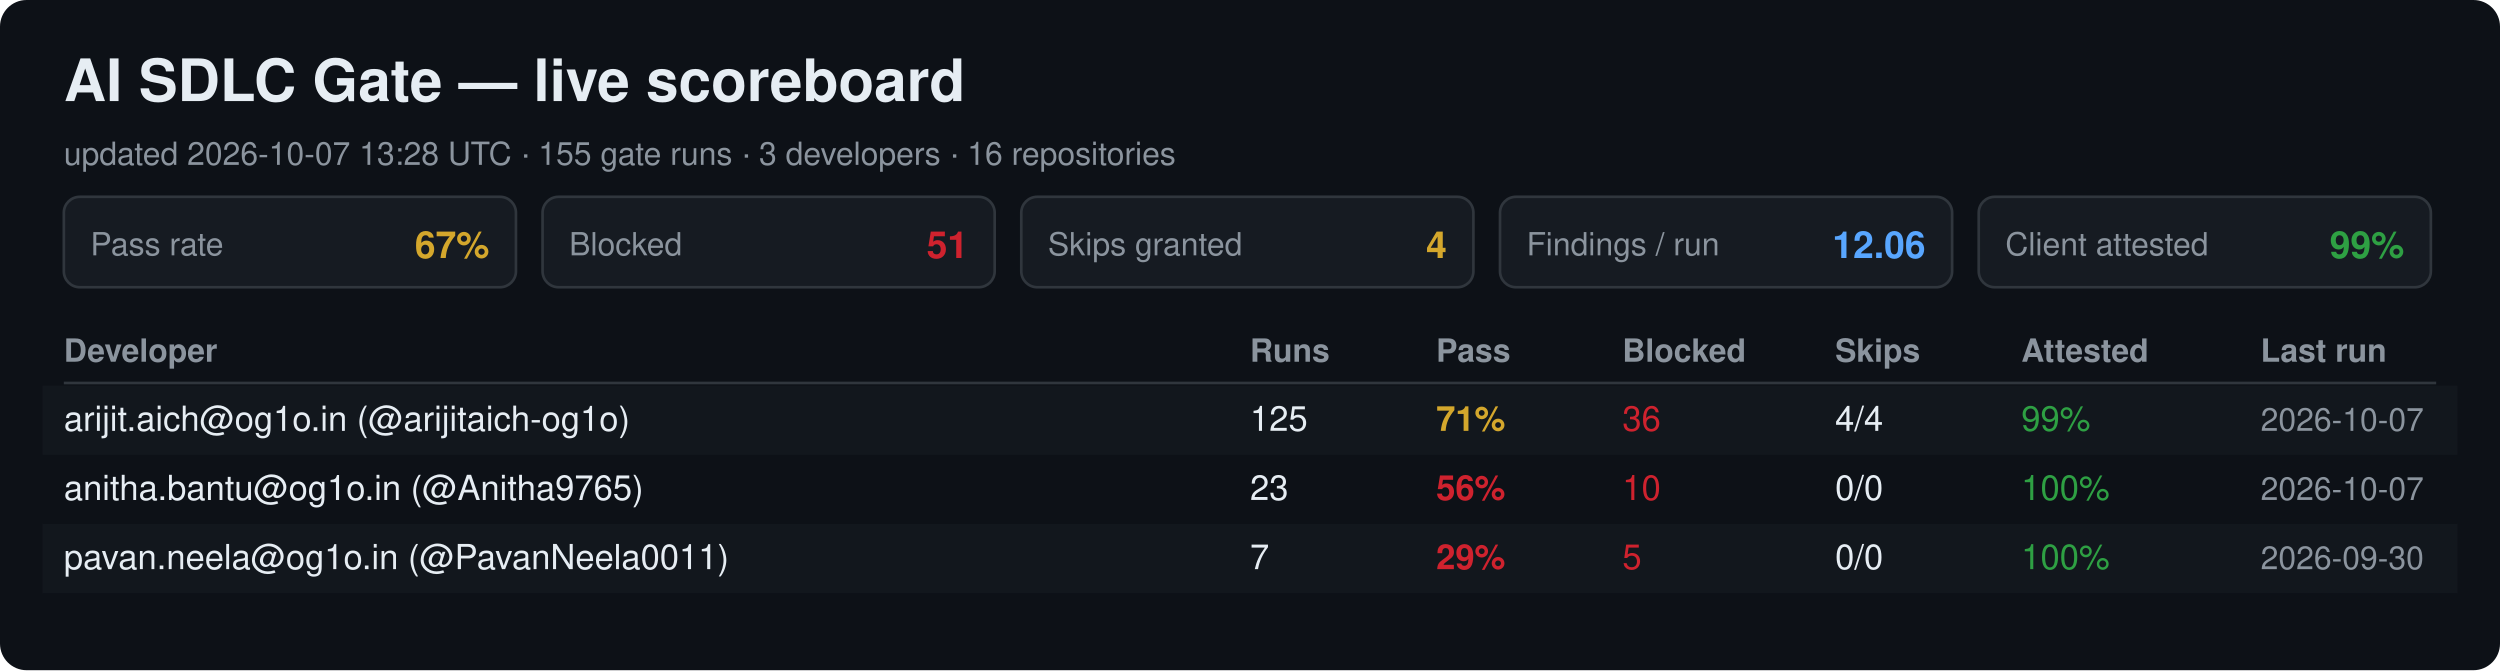
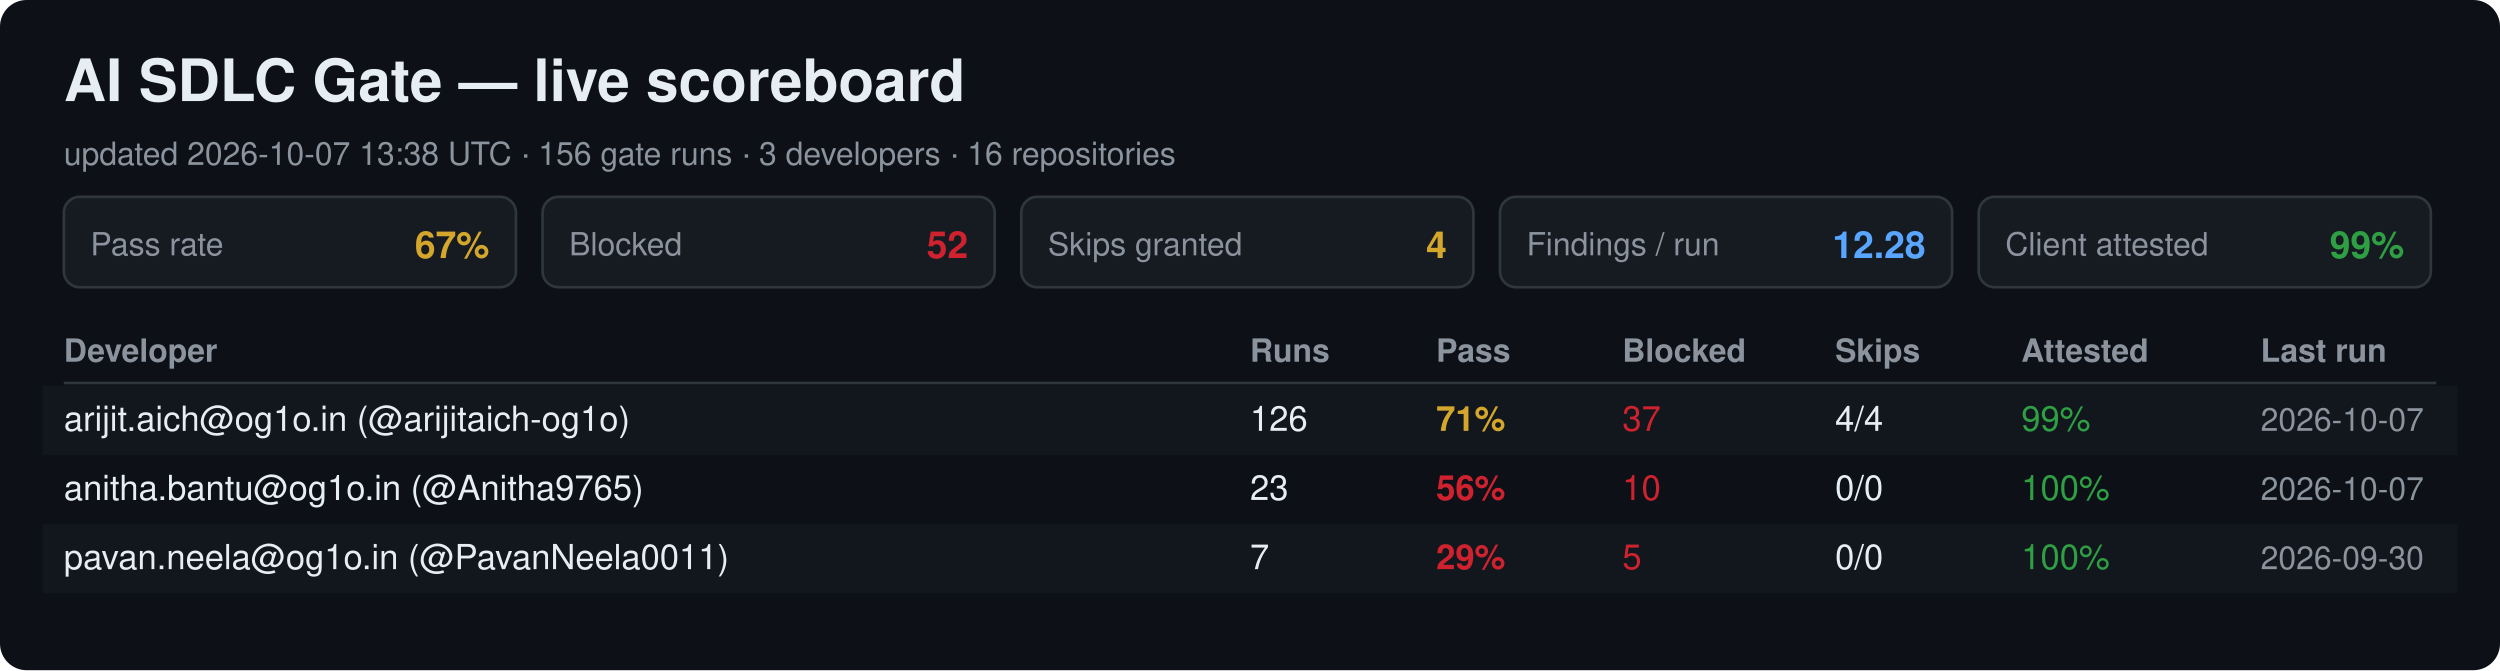
<svg xmlns="http://www.w3.org/2000/svg" width="940" height="252" viewBox="0 0 940 252" font-family="Segoe UI, Helvetica, Arial, sans-serif">
  <rect width="940" height="252" rx="10" fill="#0d1117" />
  <text x="24" y="38" font-size="22" font-weight="700" fill="#e6edf3">AI SDLC Gate — live scoreboard</text>
-   <text x="24" y="62" font-size="12" fill="#8b949e">updated 2026-10-07 13:28 UTC · 155 gate runs · 3 developers · 16 repositories</text>
+   <text x="24" y="62" font-size="12" fill="#8b949e">updated 2026-10-07 13:38 UTC · 156 gate runs · 3 developers · 16 repositories</text>
  <rect x="24" y="74" width="170" height="34" rx="6" fill="#161b22" stroke="#30363d" />
  <text x="34" y="96" font-size="12" fill="#8b949e">Pass rate</text>
  <text x="184" y="97" font-size="14" font-weight="700" fill="#d4a72c" text-anchor="end">67%</text>
  <rect x="204" y="74" width="170" height="34" rx="6" fill="#161b22" stroke="#30363d" />
  <text x="214" y="96" font-size="12" fill="#8b949e">Blocked</text>
-   <text x="364" y="97" font-size="14" font-weight="700" fill="#cf222e" text-anchor="end">51</text>
+   <text x="364" y="97" font-size="14" font-weight="700" fill="#cf222e" text-anchor="end">52</text>
  <rect x="384" y="74" width="170" height="34" rx="6" fill="#161b22" stroke="#30363d" />
  <text x="394" y="96" font-size="12" fill="#8b949e">Skips granted</text>
  <text x="544" y="97" font-size="14" font-weight="700" fill="#d4a72c" text-anchor="end">4</text>
  <rect x="564" y="74" width="170" height="34" rx="6" fill="#161b22" stroke="#30363d" />
  <text x="574" y="96" font-size="12" fill="#8b949e">Findings / run</text>
-   <text x="724" y="97" font-size="14" font-weight="700" fill="#58a6ff" text-anchor="end">12.06</text>
+   <text x="724" y="97" font-size="14" font-weight="700" fill="#58a6ff" text-anchor="end">12.28</text>
  <rect x="744" y="74" width="170" height="34" rx="6" fill="#161b22" stroke="#30363d" />
  <text x="754" y="96" font-size="12" fill="#8b949e">Client attested</text>
  <text x="904" y="97" font-size="14" font-weight="700" fill="#2ea043" text-anchor="end">99%</text>
  <text x="24" y="136" font-size="12" font-weight="700" fill="#8b949e">Developer</text>
  <text x="470" y="136" font-size="12" font-weight="700" fill="#8b949e">Runs</text>
  <text x="540" y="136" font-size="12" font-weight="700" fill="#8b949e">Pass</text>
  <text x="610" y="136" font-size="12" font-weight="700" fill="#8b949e">Blocked</text>
  <text x="690" y="136" font-size="12" font-weight="700" fill="#8b949e">Skips</text>
  <text x="760" y="136" font-size="12" font-weight="700" fill="#8b949e">Attested</text>
  <text x="850" y="136" font-size="12" font-weight="700" fill="#8b949e">Last run</text>
  <line x1="24" y1="144" x2="916" y2="144" stroke="#30363d" />
  <rect x="16" y="145" width="908" height="26" fill="#161b22" opacity="0.6" />
  <text x="24" y="162" font-size="13" fill="#e6edf3">arijit.aich@og1o.in (@arijitaich-og1o)</text>
-   <text x="470" y="162" font-size="13" fill="#e6edf3">125</text>
+   <text x="470" y="162" font-size="13" fill="#e6edf3">126</text>
  <text x="540" y="162" font-size="13" font-weight="700" fill="#d4a72c">71%</text>
-   <text x="610" y="162" font-size="13" fill="#cf222e">36</text>
+   <text x="610" y="162" font-size="13" fill="#cf222e">37</text>
  <text x="690" y="162" font-size="13" fill="#e6edf3">4/4</text>
  <text x="760" y="162" font-size="13" fill="#2ea043">99%</text>
  <text x="850" y="162" font-size="12" fill="#8b949e">2026-10-07</text>
  <text x="24" y="188" font-size="13" fill="#e6edf3">anitha.bantu@og1o.in (@Anitha9765)</text>
  <text x="470" y="188" font-size="13" fill="#e6edf3">23</text>
  <text x="540" y="188" font-size="13" font-weight="700" fill="#cf222e">56%</text>
  <text x="610" y="188" font-size="13" fill="#cf222e">10</text>
  <text x="690" y="188" font-size="13" fill="#e6edf3">0/0</text>
  <text x="760" y="188" font-size="13" fill="#2ea043">100%</text>
  <text x="850" y="188" font-size="12" fill="#8b949e">2026-10-07</text>
  <rect x="16" y="197" width="908" height="26" fill="#161b22" opacity="0.6" />
  <text x="24" y="214" font-size="13" fill="#e6edf3">pavan.neela@og1o.in (@PavanNeela0011)</text>
  <text x="470" y="214" font-size="13" fill="#e6edf3">7</text>
  <text x="540" y="214" font-size="13" font-weight="700" fill="#cf222e">29%</text>
  <text x="610" y="214" font-size="13" fill="#cf222e">5</text>
  <text x="690" y="214" font-size="13" fill="#e6edf3">0/0</text>
  <text x="760" y="214" font-size="13" fill="#2ea043">100%</text>
  <text x="850" y="214" font-size="12" fill="#8b949e">2026-09-30</text>
</svg>
